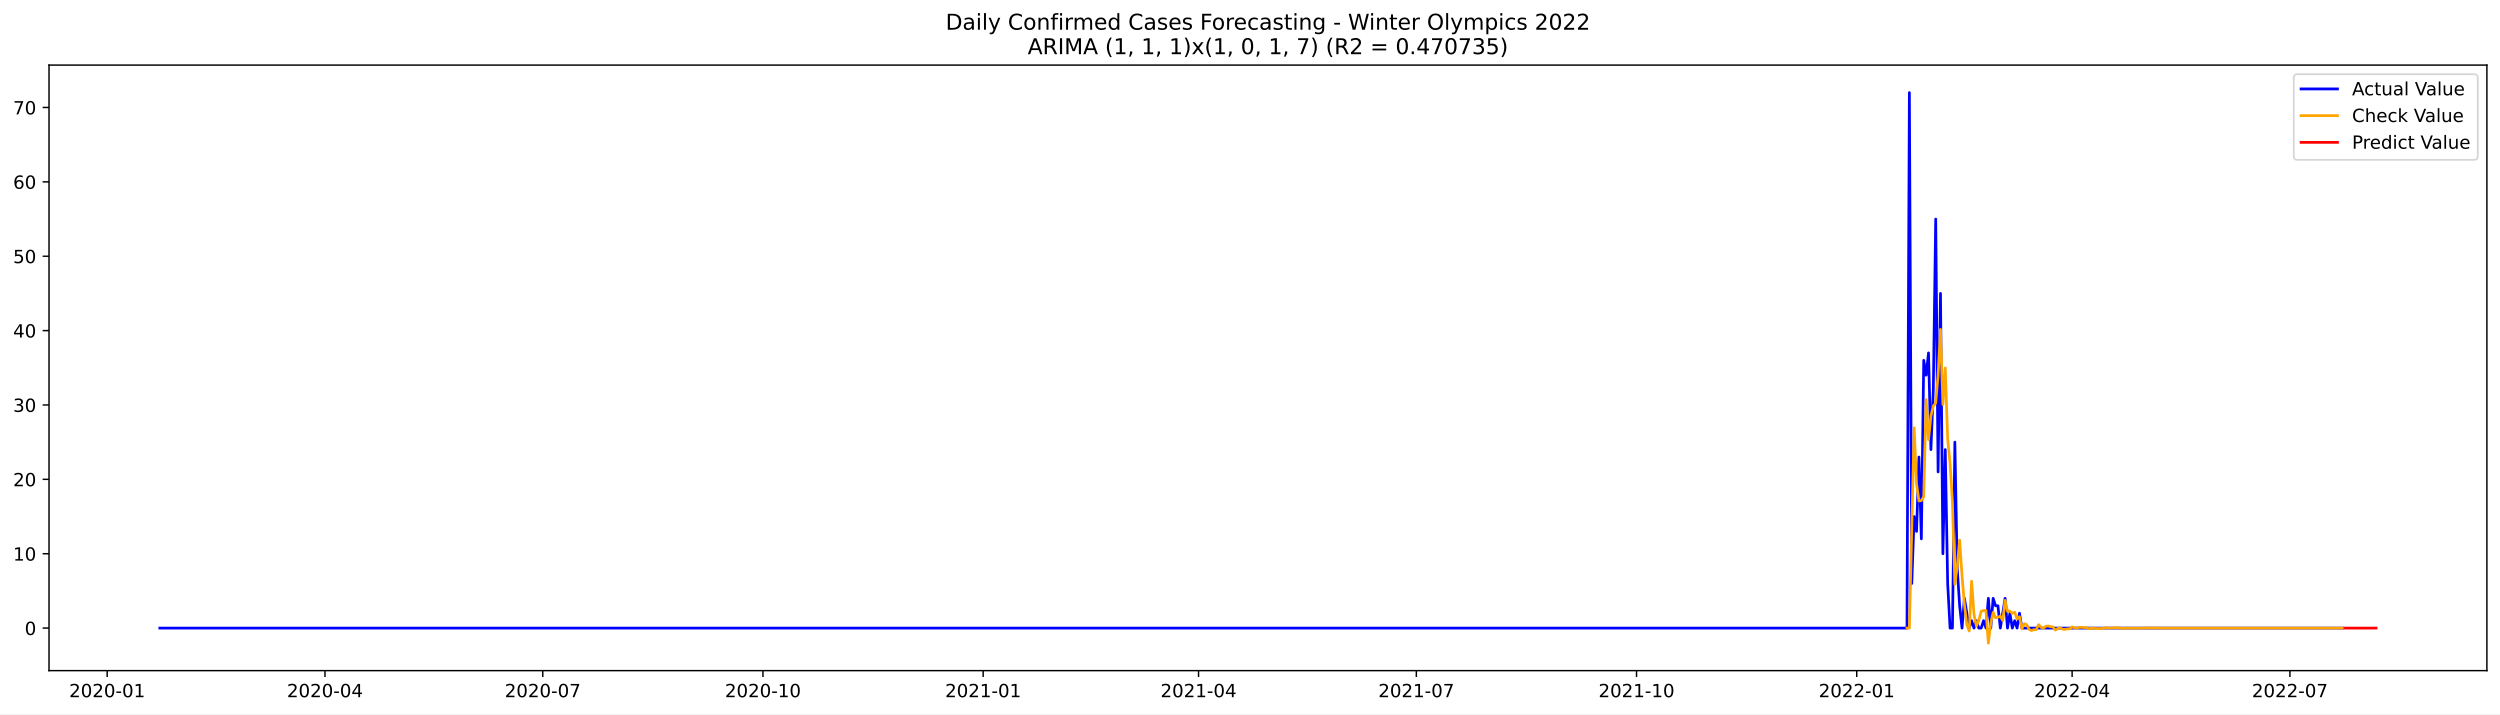
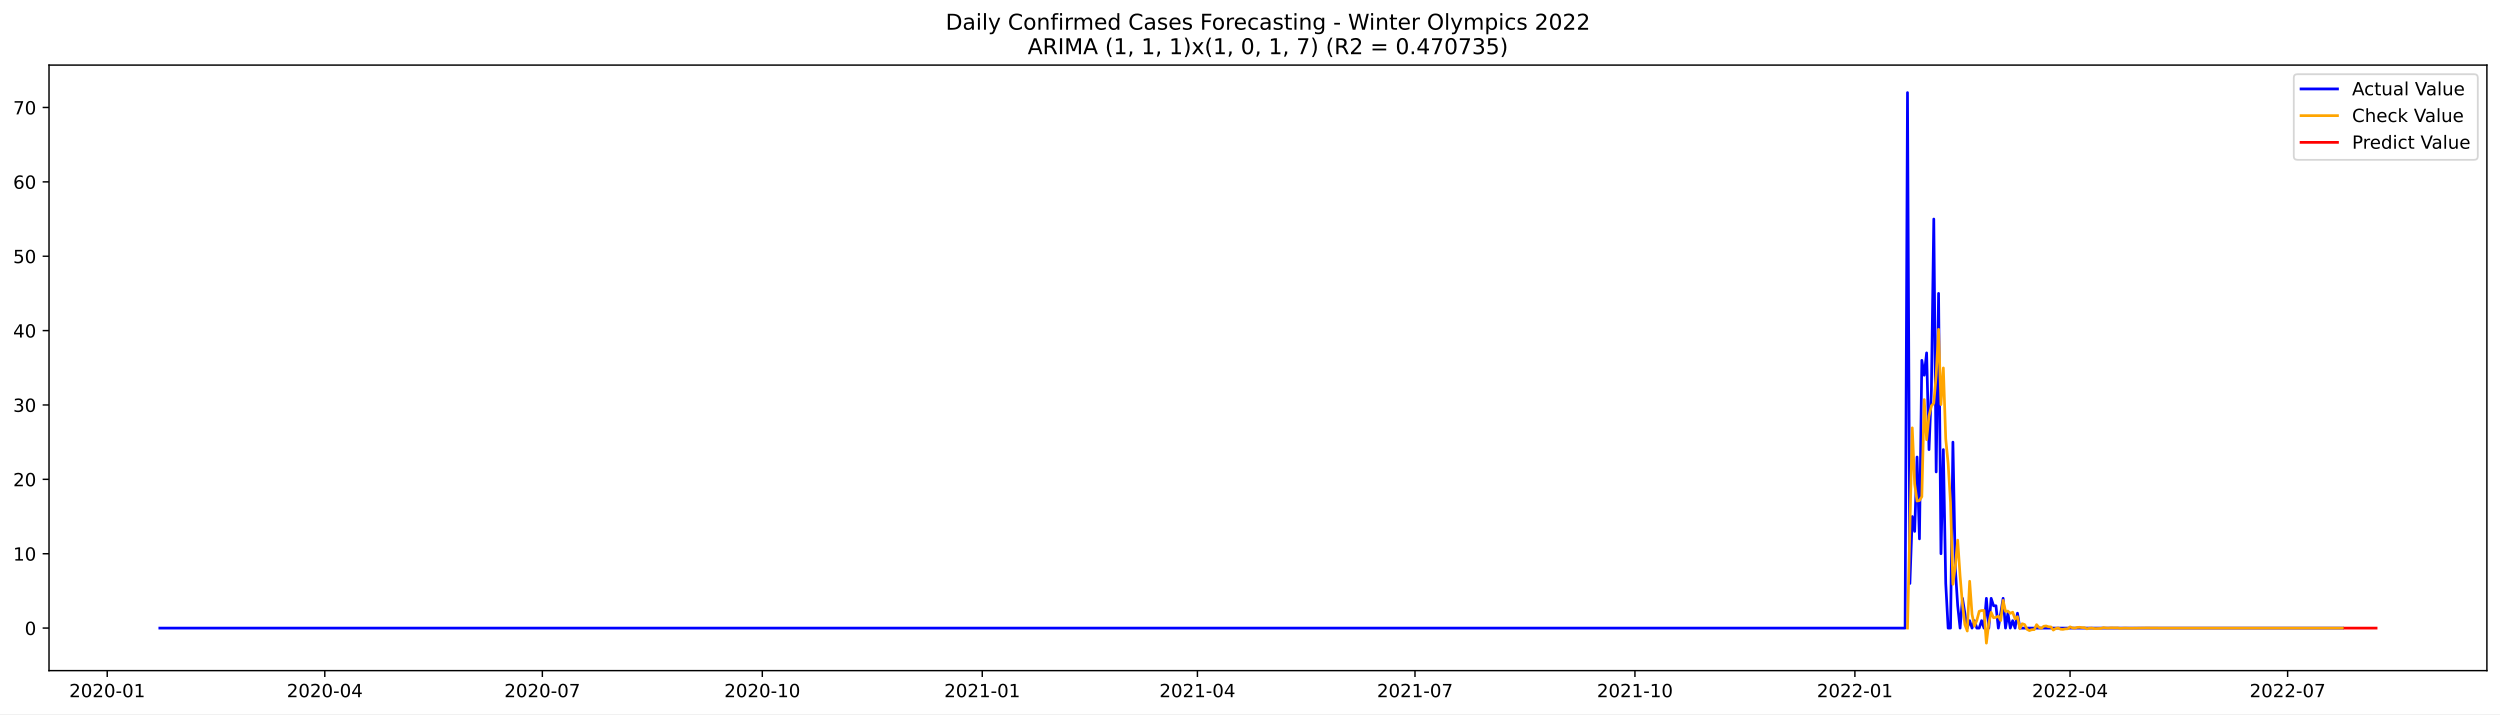
<svg xmlns="http://www.w3.org/2000/svg" xmlns:xlink="http://www.w3.org/1999/xlink" width="1373.325pt" height="392.274pt" viewBox="0 0 1373.325 392.274" version="1.1">
  <defs>
    <style type="text/css">*{stroke-linejoin: round; stroke-linecap: butt}</style>
  </defs>
  <g id="figure_1">
    <g id="patch_1">
      <path d="M 0 392.274  L 1373.325 392.274  L 1373.325 0  L 0 0  z " style="fill: #ffffff" />
    </g>
    <g id="axes_1">
      <g id="patch_2">
        <path d="M 26.925 368.396  L 1366.125 368.396  L 1366.125 35.755  L 26.925 35.755  z " style="fill: #ffffff" />
      </g>
      <g id="matplotlib.axis_1">
        <g id="xtick_1">
          <g id="line2d_1">
            <defs>
-               <path id="m41e81cf55f" d="M 0 0  L 0 3.5  " style="stroke: #000000; stroke-width: 0.8" />
+               <path id="me432492382" d="M 0 0  L 0 3.5  " style="stroke: #000000; stroke-width: 0.8" />
            </defs>
            <g>
-               <use xlink:href="#m41e81cf55f" x="58.873" y="368.396" style="stroke: #000000; stroke-width: 0.8" />
+               <use xlink:href="#me432492382" x="58.905" y="368.396" style="stroke: #000000; stroke-width: 0.8" />
            </g>
          </g>
          <g id="text_1">
-             <g transform="translate(37.98192 382.9939)scale(0.1 -0.1)">
+             <g transform="translate(38.01312 382.9939)scale(0.1 -0.1)">
              <defs>
                <path id="DejaVuSans-32" d="M 1228 531  L 3431 531  L 3431 0  L 469 0  L 469 531  Q 828 903 1448 1529  Q 2069 2156 2228 2338  Q 2531 2678 2651 2914  Q 2772 3150 2772 3378  Q 2772 3750 2511 3984  Q 2250 4219 1831 4219  Q 1534 4219 1204 4116  Q 875 4013 500 3803  L 500 4441  Q 881 4594 1212 4672  Q 1544 4750 1819 4750  Q 2544 4750 2975 4387  Q 3406 4025 3406 3419  Q 3406 3131 3298 2873  Q 3191 2616 2906 2266  Q 2828 2175 2409 1742  Q 1991 1309 1228 531  z " transform="scale(0.015625)" />
                <path id="DejaVuSans-30" d="M 2034 4250  Q 1547 4250 1301 3770  Q 1056 3291 1056 2328  Q 1056 1369 1301 889  Q 1547 409 2034 409  Q 2525 409 2770 889  Q 3016 1369 3016 2328  Q 3016 3291 2770 3770  Q 2525 4250 2034 4250  z M 2034 4750  Q 2819 4750 3233 4129  Q 3647 3509 3647 2328  Q 3647 1150 3233 529  Q 2819 -91 2034 -91  Q 1250 -91 836 529  Q 422 1150 422 2328  Q 422 3509 836 4129  Q 1250 4750 2034 4750  z " transform="scale(0.015625)" />
                <path id="DejaVuSans-2d" d="M 313 2009  L 1997 2009  L 1997 1497  L 313 1497  L 313 2009  z " transform="scale(0.015625)" />
                <path id="DejaVuSans-31" d="M 794 531  L 1825 531  L 1825 4091  L 703 3866  L 703 4441  L 1819 4666  L 2450 4666  L 2450 531  L 3481 531  L 3481 0  L 794 0  L 794 531  z " transform="scale(0.015625)" />
              </defs>
              <use xlink:href="#DejaVuSans-32" />
              <use xlink:href="#DejaVuSans-30" x="63.623" />
              <use xlink:href="#DejaVuSans-32" x="127.246" />
              <use xlink:href="#DejaVuSans-30" x="190.869" />
              <use xlink:href="#DejaVuSans-2d" x="254.492" />
              <use xlink:href="#DejaVuSans-30" x="290.576" />
              <use xlink:href="#DejaVuSans-31" x="354.199" />
            </g>
          </g>
        </g>
        <g id="xtick_2">
          <g id="line2d_2">
            <g>
-               <use xlink:href="#m41e81cf55f" x="178.515" y="368.396" style="stroke: #000000; stroke-width: 0.8" />
+               <use xlink:href="#me432492382" x="178.417" y="368.396" style="stroke: #000000; stroke-width: 0.8" />
            </g>
          </g>
          <g id="text_2">
-             <g transform="translate(157.6238 382.9939)scale(0.1 -0.1)">
+             <g transform="translate(157.5259 382.9939)scale(0.1 -0.1)">
              <defs>
                <path id="DejaVuSans-34" d="M 2419 4116  L 825 1625  L 2419 1625  L 2419 4116  z M 2253 4666  L 3047 4666  L 3047 1625  L 3713 1625  L 3713 1100  L 3047 1100  L 3047 0  L 2419 0  L 2419 1100  L 313 1100  L 313 1709  L 2253 4666  z " transform="scale(0.015625)" />
              </defs>
              <use xlink:href="#DejaVuSans-32" />
              <use xlink:href="#DejaVuSans-30" x="63.623" />
              <use xlink:href="#DejaVuSans-32" x="127.246" />
              <use xlink:href="#DejaVuSans-30" x="190.869" />
              <use xlink:href="#DejaVuSans-2d" x="254.492" />
              <use xlink:href="#DejaVuSans-30" x="290.576" />
              <use xlink:href="#DejaVuSans-34" x="354.199" />
            </g>
          </g>
        </g>
        <g id="xtick_3">
          <g id="line2d_3">
            <g>
-               <use xlink:href="#m41e81cf55f" x="298.157" y="368.396" style="stroke: #000000; stroke-width: 0.8" />
+               <use xlink:href="#me432492382" x="297.93" y="368.396" style="stroke: #000000; stroke-width: 0.8" />
            </g>
          </g>
          <g id="text_3">
-             <g transform="translate(277.2656 382.9939)scale(0.1 -0.1)">
+             <g transform="translate(277.0387 382.9939)scale(0.1 -0.1)">
              <defs>
                <path id="DejaVuSans-37" d="M 525 4666  L 3525 4666  L 3525 4397  L 1831 0  L 1172 0  L 2766 4134  L 525 4134  L 525 4666  z " transform="scale(0.015625)" />
              </defs>
              <use xlink:href="#DejaVuSans-32" />
              <use xlink:href="#DejaVuSans-30" x="63.623" />
              <use xlink:href="#DejaVuSans-32" x="127.246" />
              <use xlink:href="#DejaVuSans-30" x="190.869" />
              <use xlink:href="#DejaVuSans-2d" x="254.492" />
              <use xlink:href="#DejaVuSans-30" x="290.576" />
              <use xlink:href="#DejaVuSans-37" x="354.199" />
            </g>
          </g>
        </g>
        <g id="xtick_4">
          <g id="line2d_4">
            <g>
-               <use xlink:href="#m41e81cf55f" x="419.114" y="368.396" style="stroke: #000000; stroke-width: 0.8" />
+               <use xlink:href="#me432492382" x="418.756" y="368.396" style="stroke: #000000; stroke-width: 0.8" />
            </g>
          </g>
          <g id="text_4">
-             <g transform="translate(398.2222 382.9939)scale(0.1 -0.1)">
+             <g transform="translate(397.8648 382.9939)scale(0.1 -0.1)">
              <use xlink:href="#DejaVuSans-32" />
              <use xlink:href="#DejaVuSans-30" x="63.623" />
              <use xlink:href="#DejaVuSans-32" x="127.246" />
              <use xlink:href="#DejaVuSans-30" x="190.869" />
              <use xlink:href="#DejaVuSans-2d" x="254.492" />
              <use xlink:href="#DejaVuSans-31" x="290.576" />
              <use xlink:href="#DejaVuSans-30" x="354.199" />
            </g>
          </g>
        </g>
        <g id="xtick_5">
          <g id="line2d_5">
            <g>
-               <use xlink:href="#m41e81cf55f" x="540.07" y="368.396" style="stroke: #000000; stroke-width: 0.8" />
+               <use xlink:href="#me432492382" x="539.582" y="368.396" style="stroke: #000000; stroke-width: 0.8" />
            </g>
          </g>
          <g id="text_5">
-             <g transform="translate(519.1789 382.9939)scale(0.1 -0.1)">
+             <g transform="translate(518.691 382.9939)scale(0.1 -0.1)">
              <use xlink:href="#DejaVuSans-32" />
              <use xlink:href="#DejaVuSans-30" x="63.623" />
              <use xlink:href="#DejaVuSans-32" x="127.246" />
              <use xlink:href="#DejaVuSans-31" x="190.869" />
              <use xlink:href="#DejaVuSans-2d" x="254.492" />
              <use xlink:href="#DejaVuSans-30" x="290.576" />
              <use xlink:href="#DejaVuSans-31" x="354.199" />
            </g>
          </g>
        </g>
        <g id="xtick_6">
          <g id="line2d_6">
            <g>
-               <use xlink:href="#m41e81cf55f" x="658.397" y="368.396" style="stroke: #000000; stroke-width: 0.8" />
+               <use xlink:href="#me432492382" x="657.782" y="368.396" style="stroke: #000000; stroke-width: 0.8" />
            </g>
          </g>
          <g id="text_6">
-             <g transform="translate(637.506 382.9939)scale(0.1 -0.1)">
+             <g transform="translate(636.8904 382.9939)scale(0.1 -0.1)">
              <use xlink:href="#DejaVuSans-32" />
              <use xlink:href="#DejaVuSans-30" x="63.623" />
              <use xlink:href="#DejaVuSans-32" x="127.246" />
              <use xlink:href="#DejaVuSans-31" x="190.869" />
              <use xlink:href="#DejaVuSans-2d" x="254.492" />
              <use xlink:href="#DejaVuSans-30" x="290.576" />
              <use xlink:href="#DejaVuSans-34" x="354.199" />
            </g>
          </g>
        </g>
        <g id="xtick_7">
          <g id="line2d_7">
            <g>
-               <use xlink:href="#m41e81cf55f" x="778.039" y="368.396" style="stroke: #000000; stroke-width: 0.8" />
+               <use xlink:href="#me432492382" x="777.295" y="368.396" style="stroke: #000000; stroke-width: 0.8" />
            </g>
          </g>
          <g id="text_7">
-             <g transform="translate(757.1478 382.9939)scale(0.1 -0.1)">
+             <g transform="translate(756.4032 382.9939)scale(0.1 -0.1)">
              <use xlink:href="#DejaVuSans-32" />
              <use xlink:href="#DejaVuSans-30" x="63.623" />
              <use xlink:href="#DejaVuSans-32" x="127.246" />
              <use xlink:href="#DejaVuSans-31" x="190.869" />
              <use xlink:href="#DejaVuSans-2d" x="254.492" />
              <use xlink:href="#DejaVuSans-30" x="290.576" />
              <use xlink:href="#DejaVuSans-37" x="354.199" />
            </g>
          </g>
        </g>
        <g id="xtick_8">
          <g id="line2d_8">
            <g>
-               <use xlink:href="#m41e81cf55f" x="898.996" y="368.396" style="stroke: #000000; stroke-width: 0.8" />
+               <use xlink:href="#me432492382" x="898.121" y="368.396" style="stroke: #000000; stroke-width: 0.8" />
            </g>
          </g>
          <g id="text_8">
-             <g transform="translate(878.1044 382.9939)scale(0.1 -0.1)">
+             <g transform="translate(877.2294 382.9939)scale(0.1 -0.1)">
              <use xlink:href="#DejaVuSans-32" />
              <use xlink:href="#DejaVuSans-30" x="63.623" />
              <use xlink:href="#DejaVuSans-32" x="127.246" />
              <use xlink:href="#DejaVuSans-31" x="190.869" />
              <use xlink:href="#DejaVuSans-2d" x="254.492" />
              <use xlink:href="#DejaVuSans-31" x="290.576" />
              <use xlink:href="#DejaVuSans-30" x="354.199" />
            </g>
          </g>
        </g>
        <g id="xtick_9">
          <g id="line2d_9">
            <g>
-               <use xlink:href="#m41e81cf55f" x="1019.952" y="368.396" style="stroke: #000000; stroke-width: 0.8" />
+               <use xlink:href="#me432492382" x="1018.947" y="368.396" style="stroke: #000000; stroke-width: 0.8" />
            </g>
          </g>
          <g id="text_9">
-             <g transform="translate(999.061 382.9939)scale(0.1 -0.1)">
+             <g transform="translate(998.0555 382.9939)scale(0.1 -0.1)">
              <use xlink:href="#DejaVuSans-32" />
              <use xlink:href="#DejaVuSans-30" x="63.623" />
              <use xlink:href="#DejaVuSans-32" x="127.246" />
              <use xlink:href="#DejaVuSans-32" x="190.869" />
              <use xlink:href="#DejaVuSans-2d" x="254.492" />
              <use xlink:href="#DejaVuSans-30" x="290.576" />
              <use xlink:href="#DejaVuSans-31" x="354.199" />
            </g>
          </g>
        </g>
        <g id="xtick_10">
          <g id="line2d_10">
            <g>
-               <use xlink:href="#m41e81cf55f" x="1138.28" y="368.396" style="stroke: #000000; stroke-width: 0.8" />
+               <use xlink:href="#me432492382" x="1137.146" y="368.396" style="stroke: #000000; stroke-width: 0.8" />
            </g>
          </g>
          <g id="text_10">
-             <g transform="translate(1117.388 382.9939)scale(0.1 -0.1)">
+             <g transform="translate(1116.255 382.9939)scale(0.1 -0.1)">
              <use xlink:href="#DejaVuSans-32" />
              <use xlink:href="#DejaVuSans-30" x="63.623" />
              <use xlink:href="#DejaVuSans-32" x="127.246" />
              <use xlink:href="#DejaVuSans-32" x="190.869" />
              <use xlink:href="#DejaVuSans-2d" x="254.492" />
              <use xlink:href="#DejaVuSans-30" x="290.576" />
              <use xlink:href="#DejaVuSans-34" x="354.199" />
            </g>
          </g>
        </g>
        <g id="xtick_11">
          <g id="line2d_11">
            <g>
-               <use xlink:href="#m41e81cf55f" x="1257.921" y="368.396" style="stroke: #000000; stroke-width: 0.8" />
+               <use xlink:href="#me432492382" x="1256.659" y="368.396" style="stroke: #000000; stroke-width: 0.8" />
            </g>
          </g>
          <g id="text_11">
-             <g transform="translate(1237.03 382.9939)scale(0.1 -0.1)">
+             <g transform="translate(1235.768 382.9939)scale(0.1 -0.1)">
              <use xlink:href="#DejaVuSans-32" />
              <use xlink:href="#DejaVuSans-30" x="63.623" />
              <use xlink:href="#DejaVuSans-32" x="127.246" />
              <use xlink:href="#DejaVuSans-32" x="190.869" />
              <use xlink:href="#DejaVuSans-2d" x="254.492" />
              <use xlink:href="#DejaVuSans-30" x="290.576" />
              <use xlink:href="#DejaVuSans-37" x="354.199" />
            </g>
          </g>
        </g>
      </g>
      <g id="matplotlib.axis_2">
        <g id="ytick_1">
          <g id="line2d_12">
            <defs>
-               <path id="mdc7c3dab2e" d="M 0 0  L -3.5 0  " style="stroke: #000000; stroke-width: 0.8" />
+               <path id="mbf33daaf0b" d="M 0 0  L -3.5 0  " style="stroke: #000000; stroke-width: 0.8" />
            </defs>
            <g>
-               <use xlink:href="#mdc7c3dab2e" x="26.925" y="345.026" style="stroke: #000000; stroke-width: 0.8" />
+               <use xlink:href="#mbf33daaf0b" x="26.925" y="345.026" style="stroke: #000000; stroke-width: 0.8" />
            </g>
          </g>
          <g id="text_12">
-             <g transform="translate(13.5625 348.8252)scale(0.1 -0.1)">
+             <g transform="translate(13.5625 348.825)scale(0.1 -0.1)">
              <use xlink:href="#DejaVuSans-30" />
            </g>
          </g>
        </g>
        <g id="ytick_2">
          <g id="line2d_13">
            <g>
-               <use xlink:href="#mdc7c3dab2e" x="26.925" y="304.172" style="stroke: #000000; stroke-width: 0.8" />
+               <use xlink:href="#mbf33daaf0b" x="26.925" y="304.172" style="stroke: #000000; stroke-width: 0.8" />
            </g>
          </g>
          <g id="text_13">
-             <g transform="translate(7.2 307.9709)scale(0.1 -0.1)">
+             <g transform="translate(7.2 307.9708)scale(0.1 -0.1)">
              <use xlink:href="#DejaVuSans-31" />
              <use xlink:href="#DejaVuSans-30" x="63.623" />
            </g>
          </g>
        </g>
        <g id="ytick_3">
          <g id="line2d_14">
            <g>
-               <use xlink:href="#mdc7c3dab2e" x="26.925" y="263.317" style="stroke: #000000; stroke-width: 0.8" />
+               <use xlink:href="#mbf33daaf0b" x="26.925" y="263.317" style="stroke: #000000; stroke-width: 0.8" />
            </g>
          </g>
          <g id="text_14">
-             <g transform="translate(7.2 267.1167)scale(0.1 -0.1)">
+             <g transform="translate(7.2 267.1166)scale(0.1 -0.1)">
              <use xlink:href="#DejaVuSans-32" />
              <use xlink:href="#DejaVuSans-30" x="63.623" />
            </g>
          </g>
        </g>
        <g id="ytick_4">
          <g id="line2d_15">
            <g>
-               <use xlink:href="#mdc7c3dab2e" x="26.925" y="222.463" style="stroke: #000000; stroke-width: 0.8" />
+               <use xlink:href="#mbf33daaf0b" x="26.925" y="222.463" style="stroke: #000000; stroke-width: 0.8" />
            </g>
          </g>
          <g id="text_15">
-             <g transform="translate(7.2 226.2625)scale(0.1 -0.1)">
+             <g transform="translate(7.2 226.2624)scale(0.1 -0.1)">
              <defs>
                <path id="DejaVuSans-33" d="M 2597 2516  Q 3050 2419 3304 2112  Q 3559 1806 3559 1356  Q 3559 666 3084 287  Q 2609 -91 1734 -91  Q 1441 -91 1130 -33  Q 819 25 488 141  L 488 750  Q 750 597 1062 519  Q 1375 441 1716 441  Q 2309 441 2620 675  Q 2931 909 2931 1356  Q 2931 1769 2642 2001  Q 2353 2234 1838 2234  L 1294 2234  L 1294 2753  L 1863 2753  Q 2328 2753 2575 2939  Q 2822 3125 2822 3475  Q 2822 3834 2567 4026  Q 2313 4219 1838 4219  Q 1578 4219 1281 4162  Q 984 4106 628 3988  L 628 4550  Q 988 4650 1302 4700  Q 1616 4750 1894 4750  Q 2613 4750 3031 4423  Q 3450 4097 3450 3541  Q 3450 3153 3228 2886  Q 3006 2619 2597 2516  z " transform="scale(0.015625)" />
              </defs>
              <use xlink:href="#DejaVuSans-33" />
              <use xlink:href="#DejaVuSans-30" x="63.623" />
            </g>
          </g>
        </g>
        <g id="ytick_5">
          <g id="line2d_16">
            <g>
-               <use xlink:href="#mdc7c3dab2e" x="26.925" y="181.609" style="stroke: #000000; stroke-width: 0.8" />
+               <use xlink:href="#mbf33daaf0b" x="26.925" y="181.609" style="stroke: #000000; stroke-width: 0.8" />
            </g>
          </g>
          <g id="text_16">
            <g transform="translate(7.2 185.4082)scale(0.1 -0.1)">
              <use xlink:href="#DejaVuSans-34" />
              <use xlink:href="#DejaVuSans-30" x="63.623" />
            </g>
          </g>
        </g>
        <g id="ytick_6">
          <g id="line2d_17">
            <g>
-               <use xlink:href="#mdc7c3dab2e" x="26.925" y="140.755" style="stroke: #000000; stroke-width: 0.8" />
+               <use xlink:href="#mbf33daaf0b" x="26.925" y="140.755" style="stroke: #000000; stroke-width: 0.8" />
            </g>
          </g>
          <g id="text_17">
            <g transform="translate(7.2 144.554)scale(0.1 -0.1)">
              <defs>
                <path id="DejaVuSans-35" d="M 691 4666  L 3169 4666  L 3169 4134  L 1269 4134  L 1269 2991  Q 1406 3038 1543 3061  Q 1681 3084 1819 3084  Q 2600 3084 3056 2656  Q 3513 2228 3513 1497  Q 3513 744 3044 326  Q 2575 -91 1722 -91  Q 1428 -91 1123 -41  Q 819 9 494 109  L 494 744  Q 775 591 1075 516  Q 1375 441 1709 441  Q 2250 441 2565 725  Q 2881 1009 2881 1497  Q 2881 1984 2565 2268  Q 2250 2553 1709 2553  Q 1456 2553 1204 2497  Q 953 2441 691 2322  L 691 4666  z " transform="scale(0.015625)" />
              </defs>
              <use xlink:href="#DejaVuSans-35" />
              <use xlink:href="#DejaVuSans-30" x="63.623" />
            </g>
          </g>
        </g>
        <g id="ytick_7">
          <g id="line2d_18">
            <g>
-               <use xlink:href="#mdc7c3dab2e" x="26.925" y="99.901" style="stroke: #000000; stroke-width: 0.8" />
+               <use xlink:href="#mbf33daaf0b" x="26.925" y="99.901" style="stroke: #000000; stroke-width: 0.8" />
            </g>
          </g>
          <g id="text_18">
            <g transform="translate(7.2 103.6998)scale(0.1 -0.1)">
              <defs>
                <path id="DejaVuSans-36" d="M 2113 2584  Q 1688 2584 1439 2293  Q 1191 2003 1191 1497  Q 1191 994 1439 701  Q 1688 409 2113 409  Q 2538 409 2786 701  Q 3034 994 3034 1497  Q 3034 2003 2786 2293  Q 2538 2584 2113 2584  z M 3366 4563  L 3366 3988  Q 3128 4100 2886 4159  Q 2644 4219 2406 4219  Q 1781 4219 1451 3797  Q 1122 3375 1075 2522  Q 1259 2794 1537 2939  Q 1816 3084 2150 3084  Q 2853 3084 3261 2657  Q 3669 2231 3669 1497  Q 3669 778 3244 343  Q 2819 -91 2113 -91  Q 1303 -91 875 529  Q 447 1150 447 2328  Q 447 3434 972 4092  Q 1497 4750 2381 4750  Q 2619 4750 2861 4703  Q 3103 4656 3366 4563  z " transform="scale(0.015625)" />
              </defs>
              <use xlink:href="#DejaVuSans-36" />
              <use xlink:href="#DejaVuSans-30" x="63.623" />
            </g>
          </g>
        </g>
        <g id="ytick_8">
          <g id="line2d_19">
            <g>
-               <use xlink:href="#mdc7c3dab2e" x="26.925" y="59.046" style="stroke: #000000; stroke-width: 0.8" />
+               <use xlink:href="#mbf33daaf0b" x="26.925" y="59.046" style="stroke: #000000; stroke-width: 0.8" />
            </g>
          </g>
          <g id="text_19">
            <g transform="translate(7.2 62.84556)scale(0.1 -0.1)">
              <use xlink:href="#DejaVuSans-37" />
              <use xlink:href="#DejaVuSans-30" x="63.623" />
            </g>
          </g>
        </g>
      </g>
      <g id="line2d_20">
-         <path d="M 87.798 345.026  L 1047.562 345.026  L 1048.877 50.876  L 1050.192 320.513  L 1051.506 283.745  L 1052.821 291.915  L 1054.136 251.061  L 1055.451 296.001  L 1056.765 197.951  L 1058.08 206.122  L 1059.395 193.865  L 1060.71 246.976  L 1062.024 214.292  L 1063.339 120.328  L 1064.654 259.232  L 1065.969 161.182  L 1067.283 304.172  L 1068.598 246.976  L 1069.913 320.513  L 1071.228 345.026  L 1072.542 345.026  L 1073.857 242.89  L 1075.172 312.343  L 1076.487 332.77  L 1077.801 345.026  L 1079.116 328.684  L 1081.745 345.026  L 1083.06 340.941  L 1084.375 345.026  L 1085.69 340.941  L 1087.004 345.026  L 1088.319 345.026  L 1089.634 340.941  L 1090.949 345.026  L 1092.263 328.684  L 1093.578 345.026  L 1094.893 328.684  L 1096.208 332.77  L 1097.522 332.77  L 1098.837 345.026  L 1101.467 328.684  L 1102.781 345.026  L 1104.096 336.855  L 1105.411 345.026  L 1106.726 340.941  L 1108.04 345.026  L 1109.355 336.855  L 1110.67 345.026  L 1286.846 345.026  L 1286.846 345.026  " clip-path="url(#pe510e7624e)" style="fill: none; stroke: #0000ff; stroke-width: 1.5; stroke-linecap: square" />
+         <path d="M 87.798 345.026  L 1046.527 345.026  L 1047.84 50.876  L 1049.153 320.513  L 1050.467 283.744  L 1051.78 291.915  L 1053.093 251.061  L 1054.407 296.001  L 1055.72 197.951  L 1057.033 206.121  L 1058.347 193.865  L 1059.66 246.976  L 1060.973 214.292  L 1062.287 120.328  L 1063.6 259.232  L 1064.913 161.182  L 1066.227 304.172  L 1067.54 246.976  L 1068.853 320.513  L 1070.167 345.026  L 1071.48 345.026  L 1072.793 242.89  L 1074.107 312.342  L 1075.42 332.77  L 1076.733 345.026  L 1078.047 328.684  L 1080.673 345.026  L 1081.987 340.94  L 1083.3 345.026  L 1084.613 340.94  L 1085.927 345.026  L 1087.24 345.026  L 1088.553 340.94  L 1089.867 345.026  L 1091.18 328.684  L 1092.493 345.026  L 1093.807 328.684  L 1095.12 332.77  L 1096.433 332.77  L 1097.747 345.026  L 1100.373 328.684  L 1101.687 345.026  L 1103 336.855  L 1104.313 345.026  L 1105.627 340.94  L 1106.94 345.026  L 1108.253 336.855  L 1109.566 345.026  L 1286.866 345.026  L 1286.866 345.026  " clip-path="url(#pd3d36a2739)" style="fill: none; stroke: #0000ff; stroke-width: 1.5; stroke-linecap: square" />
      </g>
      <g id="line2d_21">
-         <path d="M 1047.562 345.026  L 1048.877 345.026  L 1051.506 235.041  L 1052.821 265.836  L 1054.136 275.256  L 1055.451 274.961  L 1056.765 272.829  L 1058.08 219.506  L 1059.395 241.5  L 1060.71 228.483  L 1062.024 222.976  L 1063.339 221.484  L 1064.654 206.062  L 1065.969 180.928  L 1067.283 222.221  L 1068.598 202.136  L 1069.913 241.117  L 1071.228 254.604  L 1072.542 276.167  L 1073.857 320.943  L 1075.172 310.967  L 1076.487 296.721  L 1077.801 316.405  L 1079.116 332.098  L 1080.431 343.117  L 1081.745 346.628  L 1083.06 319.316  L 1084.375 337.49  L 1085.69 343.924  L 1087.004 340.827  L 1088.319 335.817  L 1089.634 335.365  L 1090.949 335.324  L 1092.263 353.276  L 1093.578 342.395  L 1094.893 336.398  L 1096.208 339.34  L 1097.522 339.133  L 1098.837 338.463  L 1100.152 340.878  L 1101.467 329.818  L 1102.781 335.831  L 1104.096 335.705  L 1105.411 336.932  L 1106.726 336.304  L 1108.04 339.961  L 1109.355 338.766  L 1110.67 345.38  L 1111.985 342.625  L 1113.299 343.084  L 1114.614 345.705  L 1115.929 346.396  L 1117.244 345.908  L 1118.558 345.886  L 1119.873 343.148  L 1121.188 344.616  L 1122.503 345.164  L 1123.817 344.022  L 1125.132 343.858  L 1126.447 344.302  L 1127.762 344.396  L 1129.076 346.118  L 1130.391 345.245  L 1131.706 344.924  L 1133.021 345.631  L 1134.335 345.735  L 1135.65 345.466  L 1136.965 345.41  L 1138.28 344.356  L 1139.594 344.892  L 1140.909 345.088  L 1142.224 344.655  L 1143.539 344.591  L 1144.853 344.756  L 1146.168 344.791  L 1147.483 345.436  L 1148.798 345.108  L 1150.112 344.988  L 1151.427 345.253  L 1152.742 345.292  L 1155.371 345.17  L 1156.686 344.775  L 1158.001 344.976  L 1159.315 345.049  L 1160.63 344.887  L 1163.26 344.925  L 1164.574 344.938  L 1165.889 345.18  L 1168.519 345.012  L 1171.148 345.126  L 1180.351 344.965  L 1190.869 345.049  L 1250.033 345.026  L 1286.846 345.026  L 1286.846 345.026  " clip-path="url(#pe510e7624e)" style="fill: none; stroke: #ffa500; stroke-width: 1.5; stroke-linecap: square" />
+         <path d="M 1047.84 345.026  L 1050.467 235.041  L 1051.78 265.836  L 1053.093 275.256  L 1054.407 274.961  L 1055.72 272.829  L 1057.033 219.506  L 1058.347 241.5  L 1059.66 228.483  L 1060.973 222.976  L 1062.287 221.484  L 1063.6 206.062  L 1064.913 180.928  L 1066.227 222.222  L 1067.54 202.135  L 1068.853 241.117  L 1070.167 254.603  L 1071.48 276.167  L 1072.793 320.943  L 1074.107 310.967  L 1075.42 296.721  L 1076.733 316.405  L 1078.047 332.098  L 1079.36 343.117  L 1080.673 346.628  L 1081.987 319.316  L 1083.3 337.49  L 1084.613 343.924  L 1085.927 340.827  L 1087.24 335.817  L 1088.553 335.365  L 1089.867 335.324  L 1091.18 353.276  L 1092.493 342.395  L 1093.807 336.398  L 1095.12 339.34  L 1096.433 339.133  L 1097.747 338.463  L 1099.06 340.878  L 1100.373 329.817  L 1101.687 335.831  L 1103 335.705  L 1104.313 336.932  L 1105.627 336.303  L 1106.94 339.961  L 1108.253 338.766  L 1109.566 345.38  L 1110.88 342.625  L 1112.193 343.084  L 1113.506 345.705  L 1114.82 346.396  L 1116.133 345.907  L 1117.446 345.886  L 1118.76 343.148  L 1120.073 344.616  L 1121.386 345.164  L 1122.7 344.022  L 1124.013 343.858  L 1125.326 344.302  L 1126.64 344.396  L 1127.953 346.118  L 1129.266 345.244  L 1130.58 344.923  L 1131.893 345.631  L 1133.206 345.735  L 1134.52 345.466  L 1135.833 345.41  L 1137.146 344.356  L 1138.46 344.891  L 1139.773 345.088  L 1141.086 344.655  L 1142.4 344.591  L 1143.713 344.756  L 1145.026 344.791  L 1146.34 345.436  L 1147.653 345.108  L 1148.966 344.988  L 1150.28 345.253  L 1151.593 345.292  L 1154.22 345.17  L 1155.533 344.775  L 1156.846 344.975  L 1158.16 345.049  L 1159.473 344.887  L 1162.1 344.925  L 1163.413 344.938  L 1164.726 345.18  L 1167.353 345.011  L 1169.98 345.126  L 1179.173 344.965  L 1189.679 345.049  L 1248.779 345.025  L 1286.866 345.026  L 1286.866 345.026  " clip-path="url(#pd3d36a2739)" style="fill: none; stroke: #ffa500; stroke-width: 1.5; stroke-linecap: square" />
      </g>
      <g id="line2d_22">
-         <path d="M 1288.161 345.026  L 1289.475 345.026  L 1290.79 345.026  L 1292.105 345.026  L 1293.42 345.026  L 1294.734 345.026  L 1296.049 345.026  L 1297.364 345.026  L 1298.679 345.026  L 1299.993 345.026  L 1301.308 345.026  L 1302.623 345.026  L 1303.938 345.026  L 1305.252 345.026  " clip-path="url(#pe510e7624e)" style="fill: none; stroke: #ff0000; stroke-width: 1.5; stroke-linecap: square" />
+         <path d="M 1288.179 345.026  L 1289.492 345.026  L 1290.806 345.026  L 1292.119 345.026  L 1293.432 345.026  L 1294.746 345.026  L 1296.059 345.026  L 1297.372 345.026  L 1298.686 345.026  L 1299.999 345.026  L 1301.312 345.026  L 1302.626 345.026  L 1303.939 345.026  L 1305.252 345.026  " clip-path="url(#pd3d36a2739)" style="fill: none; stroke: #ff0000; stroke-width: 1.5; stroke-linecap: square" />
      </g>
      <g id="patch_3">
        <path d="M 26.925 368.396  L 26.925 35.755  " style="fill: none; stroke: #000000; stroke-width: 0.8; stroke-linejoin: miter; stroke-linecap: square" />
      </g>
      <g id="patch_4">
        <path d="M 1366.125 368.396  L 1366.125 35.755  " style="fill: none; stroke: #000000; stroke-width: 0.8; stroke-linejoin: miter; stroke-linecap: square" />
      </g>
      <g id="patch_5">
        <path d="M 26.925 368.396  L 1366.125 368.396  " style="fill: none; stroke: #000000; stroke-width: 0.8; stroke-linejoin: miter; stroke-linecap: square" />
      </g>
      <g id="patch_6">
        <path d="M 26.925 35.755  L 1366.125 35.755  " style="fill: none; stroke: #000000; stroke-width: 0.8; stroke-linejoin: miter; stroke-linecap: square" />
      </g>
      <g id="text_20">
        <g transform="translate(519.4772 16.31812)scale(0.12 -0.12)">
          <defs>
            <path id="DejaVuSans-44" d="M 1259 4147  L 1259 519  L 2022 519  Q 2988 519 3436 956  Q 3884 1394 3884 2338  Q 3884 3275 3436 3711  Q 2988 4147 2022 4147  L 1259 4147  z M 628 4666  L 1925 4666  Q 3281 4666 3915 4102  Q 4550 3538 4550 2338  Q 4550 1131 3912 565  Q 3275 0 1925 0  L 628 0  L 628 4666  z " transform="scale(0.015625)" />
            <path id="DejaVuSans-61" d="M 2194 1759  Q 1497 1759 1228 1600  Q 959 1441 959 1056  Q 959 750 1161 570  Q 1363 391 1709 391  Q 2188 391 2477 730  Q 2766 1069 2766 1631  L 2766 1759  L 2194 1759  z M 3341 1997  L 3341 0  L 2766 0  L 2766 531  Q 2569 213 2275 61  Q 1981 -91 1556 -91  Q 1019 -91 701 211  Q 384 513 384 1019  Q 384 1609 779 1909  Q 1175 2209 1959 2209  L 2766 2209  L 2766 2266  Q 2766 2663 2505 2880  Q 2244 3097 1772 3097  Q 1472 3097 1187 3025  Q 903 2953 641 2809  L 641 3341  Q 956 3463 1253 3523  Q 1550 3584 1831 3584  Q 2591 3584 2966 3190  Q 3341 2797 3341 1997  z " transform="scale(0.015625)" />
            <path id="DejaVuSans-69" d="M 603 3500  L 1178 3500  L 1178 0  L 603 0  L 603 3500  z M 603 4863  L 1178 4863  L 1178 4134  L 603 4134  L 603 4863  z " transform="scale(0.015625)" />
            <path id="DejaVuSans-6c" d="M 603 4863  L 1178 4863  L 1178 0  L 603 0  L 603 4863  z " transform="scale(0.015625)" />
            <path id="DejaVuSans-79" d="M 2059 -325  Q 1816 -950 1584 -1140  Q 1353 -1331 966 -1331  L 506 -1331  L 506 -850  L 844 -850  Q 1081 -850 1212 -737  Q 1344 -625 1503 -206  L 1606 56  L 191 3500  L 800 3500  L 1894 763  L 2988 3500  L 3597 3500  L 2059 -325  z " transform="scale(0.015625)" />
            <path id="DejaVuSans-20" transform="scale(0.015625)" />
            <path id="DejaVuSans-43" d="M 4122 4306  L 4122 3641  Q 3803 3938 3442 4084  Q 3081 4231 2675 4231  Q 1875 4231 1450 3742  Q 1025 3253 1025 2328  Q 1025 1406 1450 917  Q 1875 428 2675 428  Q 3081 428 3442 575  Q 3803 722 4122 1019  L 4122 359  Q 3791 134 3420 21  Q 3050 -91 2638 -91  Q 1578 -91 968 557  Q 359 1206 359 2328  Q 359 3453 968 4101  Q 1578 4750 2638 4750  Q 3056 4750 3426 4639  Q 3797 4528 4122 4306  z " transform="scale(0.015625)" />
            <path id="DejaVuSans-6f" d="M 1959 3097  Q 1497 3097 1228 2736  Q 959 2375 959 1747  Q 959 1119 1226 758  Q 1494 397 1959 397  Q 2419 397 2687 759  Q 2956 1122 2956 1747  Q 2956 2369 2687 2733  Q 2419 3097 1959 3097  z M 1959 3584  Q 2709 3584 3137 3096  Q 3566 2609 3566 1747  Q 3566 888 3137 398  Q 2709 -91 1959 -91  Q 1206 -91 779 398  Q 353 888 353 1747  Q 353 2609 779 3096  Q 1206 3584 1959 3584  z " transform="scale(0.015625)" />
            <path id="DejaVuSans-6e" d="M 3513 2113  L 3513 0  L 2938 0  L 2938 2094  Q 2938 2591 2744 2837  Q 2550 3084 2163 3084  Q 1697 3084 1428 2787  Q 1159 2491 1159 1978  L 1159 0  L 581 0  L 581 3500  L 1159 3500  L 1159 2956  Q 1366 3272 1645 3428  Q 1925 3584 2291 3584  Q 2894 3584 3203 3211  Q 3513 2838 3513 2113  z " transform="scale(0.015625)" />
            <path id="DejaVuSans-66" d="M 2375 4863  L 2375 4384  L 1825 4384  Q 1516 4384 1395 4259  Q 1275 4134 1275 3809  L 1275 3500  L 2222 3500  L 2222 3053  L 1275 3053  L 1275 0  L 697 0  L 697 3053  L 147 3053  L 147 3500  L 697 3500  L 697 3744  Q 697 4328 969 4595  Q 1241 4863 1831 4863  L 2375 4863  z " transform="scale(0.015625)" />
            <path id="DejaVuSans-72" d="M 2631 2963  Q 2534 3019 2420 3045  Q 2306 3072 2169 3072  Q 1681 3072 1420 2755  Q 1159 2438 1159 1844  L 1159 0  L 581 0  L 581 3500  L 1159 3500  L 1159 2956  Q 1341 3275 1631 3429  Q 1922 3584 2338 3584  Q 2397 3584 2469 3576  Q 2541 3569 2628 3553  L 2631 2963  z " transform="scale(0.015625)" />
            <path id="DejaVuSans-6d" d="M 3328 2828  Q 3544 3216 3844 3400  Q 4144 3584 4550 3584  Q 5097 3584 5394 3201  Q 5691 2819 5691 2113  L 5691 0  L 5113 0  L 5113 2094  Q 5113 2597 4934 2840  Q 4756 3084 4391 3084  Q 3944 3084 3684 2787  Q 3425 2491 3425 1978  L 3425 0  L 2847 0  L 2847 2094  Q 2847 2600 2669 2842  Q 2491 3084 2119 3084  Q 1678 3084 1418 2786  Q 1159 2488 1159 1978  L 1159 0  L 581 0  L 581 3500  L 1159 3500  L 1159 2956  Q 1356 3278 1631 3431  Q 1906 3584 2284 3584  Q 2666 3584 2933 3390  Q 3200 3197 3328 2828  z " transform="scale(0.015625)" />
            <path id="DejaVuSans-65" d="M 3597 1894  L 3597 1613  L 953 1613  Q 991 1019 1311 708  Q 1631 397 2203 397  Q 2534 397 2845 478  Q 3156 559 3463 722  L 3463 178  Q 3153 47 2828 -22  Q 2503 -91 2169 -91  Q 1331 -91 842 396  Q 353 884 353 1716  Q 353 2575 817 3079  Q 1281 3584 2069 3584  Q 2775 3584 3186 3129  Q 3597 2675 3597 1894  z M 3022 2063  Q 3016 2534 2758 2815  Q 2500 3097 2075 3097  Q 1594 3097 1305 2825  Q 1016 2553 972 2059  L 3022 2063  z " transform="scale(0.015625)" />
            <path id="DejaVuSans-64" d="M 2906 2969  L 2906 4863  L 3481 4863  L 3481 0  L 2906 0  L 2906 525  Q 2725 213 2448 61  Q 2172 -91 1784 -91  Q 1150 -91 751 415  Q 353 922 353 1747  Q 353 2572 751 3078  Q 1150 3584 1784 3584  Q 2172 3584 2448 3432  Q 2725 3281 2906 2969  z M 947 1747  Q 947 1113 1208 752  Q 1469 391 1925 391  Q 2381 391 2643 752  Q 2906 1113 2906 1747  Q 2906 2381 2643 2742  Q 2381 3103 1925 3103  Q 1469 3103 1208 2742  Q 947 2381 947 1747  z " transform="scale(0.015625)" />
            <path id="DejaVuSans-73" d="M 2834 3397  L 2834 2853  Q 2591 2978 2328 3040  Q 2066 3103 1784 3103  Q 1356 3103 1142 2972  Q 928 2841 928 2578  Q 928 2378 1081 2264  Q 1234 2150 1697 2047  L 1894 2003  Q 2506 1872 2764 1633  Q 3022 1394 3022 966  Q 3022 478 2636 193  Q 2250 -91 1575 -91  Q 1294 -91 989 -36  Q 684 19 347 128  L 347 722  Q 666 556 975 473  Q 1284 391 1588 391  Q 1994 391 2212 530  Q 2431 669 2431 922  Q 2431 1156 2273 1281  Q 2116 1406 1581 1522  L 1381 1569  Q 847 1681 609 1914  Q 372 2147 372 2553  Q 372 3047 722 3315  Q 1072 3584 1716 3584  Q 2034 3584 2315 3537  Q 2597 3491 2834 3397  z " transform="scale(0.015625)" />
            <path id="DejaVuSans-46" d="M 628 4666  L 3309 4666  L 3309 4134  L 1259 4134  L 1259 2759  L 3109 2759  L 3109 2228  L 1259 2228  L 1259 0  L 628 0  L 628 4666  z " transform="scale(0.015625)" />
            <path id="DejaVuSans-63" d="M 3122 3366  L 3122 2828  Q 2878 2963 2633 3030  Q 2388 3097 2138 3097  Q 1578 3097 1268 2742  Q 959 2388 959 1747  Q 959 1106 1268 751  Q 1578 397 2138 397  Q 2388 397 2633 464  Q 2878 531 3122 666  L 3122 134  Q 2881 22 2623 -34  Q 2366 -91 2075 -91  Q 1284 -91 818 406  Q 353 903 353 1747  Q 353 2603 823 3093  Q 1294 3584 2113 3584  Q 2378 3584 2631 3529  Q 2884 3475 3122 3366  z " transform="scale(0.015625)" />
            <path id="DejaVuSans-74" d="M 1172 4494  L 1172 3500  L 2356 3500  L 2356 3053  L 1172 3053  L 1172 1153  Q 1172 725 1289 603  Q 1406 481 1766 481  L 2356 481  L 2356 0  L 1766 0  Q 1100 0 847 248  Q 594 497 594 1153  L 594 3053  L 172 3053  L 172 3500  L 594 3500  L 594 4494  L 1172 4494  z " transform="scale(0.015625)" />
            <path id="DejaVuSans-67" d="M 2906 1791  Q 2906 2416 2648 2759  Q 2391 3103 1925 3103  Q 1463 3103 1205 2759  Q 947 2416 947 1791  Q 947 1169 1205 825  Q 1463 481 1925 481  Q 2391 481 2648 825  Q 2906 1169 2906 1791  z M 3481 434  Q 3481 -459 3084 -895  Q 2688 -1331 1869 -1331  Q 1566 -1331 1297 -1286  Q 1028 -1241 775 -1147  L 775 -588  Q 1028 -725 1275 -790  Q 1522 -856 1778 -856  Q 2344 -856 2625 -561  Q 2906 -266 2906 331  L 2906 616  Q 2728 306 2450 153  Q 2172 0 1784 0  Q 1141 0 747 490  Q 353 981 353 1791  Q 353 2603 747 3093  Q 1141 3584 1784 3584  Q 2172 3584 2450 3431  Q 2728 3278 2906 2969  L 2906 3500  L 3481 3500  L 3481 434  z " transform="scale(0.015625)" />
            <path id="DejaVuSans-57" d="M 213 4666  L 850 4666  L 1831 722  L 2809 4666  L 3519 4666  L 4500 722  L 5478 4666  L 6119 4666  L 4947 0  L 4153 0  L 3169 4050  L 2175 0  L 1381 0  L 213 4666  z " transform="scale(0.015625)" />
            <path id="DejaVuSans-4f" d="M 2522 4238  Q 1834 4238 1429 3725  Q 1025 3213 1025 2328  Q 1025 1447 1429 934  Q 1834 422 2522 422  Q 3209 422 3611 934  Q 4013 1447 4013 2328  Q 4013 3213 3611 3725  Q 3209 4238 2522 4238  z M 2522 4750  Q 3503 4750 4090 4092  Q 4678 3434 4678 2328  Q 4678 1225 4090 567  Q 3503 -91 2522 -91  Q 1538 -91 948 565  Q 359 1222 359 2328  Q 359 3434 948 4092  Q 1538 4750 2522 4750  z " transform="scale(0.015625)" />
            <path id="DejaVuSans-70" d="M 1159 525  L 1159 -1331  L 581 -1331  L 581 3500  L 1159 3500  L 1159 2969  Q 1341 3281 1617 3432  Q 1894 3584 2278 3584  Q 2916 3584 3314 3078  Q 3713 2572 3713 1747  Q 3713 922 3314 415  Q 2916 -91 2278 -91  Q 1894 -91 1617 61  Q 1341 213 1159 525  z M 3116 1747  Q 3116 2381 2855 2742  Q 2594 3103 2138 3103  Q 1681 3103 1420 2742  Q 1159 2381 1159 1747  Q 1159 1113 1420 752  Q 1681 391 2138 391  Q 2594 391 2855 752  Q 3116 1113 3116 1747  z " transform="scale(0.015625)" />
          </defs>
          <use xlink:href="#DejaVuSans-44" />
          <use xlink:href="#DejaVuSans-61" x="77.002" />
          <use xlink:href="#DejaVuSans-69" x="138.281" />
          <use xlink:href="#DejaVuSans-6c" x="166.064" />
          <use xlink:href="#DejaVuSans-79" x="193.848" />
          <use xlink:href="#DejaVuSans-20" x="253.027" />
          <use xlink:href="#DejaVuSans-43" x="284.814" />
          <use xlink:href="#DejaVuSans-6f" x="354.639" />
          <use xlink:href="#DejaVuSans-6e" x="415.82" />
          <use xlink:href="#DejaVuSans-66" x="479.199" />
          <use xlink:href="#DejaVuSans-69" x="514.404" />
          <use xlink:href="#DejaVuSans-72" x="542.188" />
          <use xlink:href="#DejaVuSans-6d" x="581.551" />
          <use xlink:href="#DejaVuSans-65" x="678.963" />
          <use xlink:href="#DejaVuSans-64" x="740.486" />
          <use xlink:href="#DejaVuSans-20" x="803.963" />
          <use xlink:href="#DejaVuSans-43" x="835.75" />
          <use xlink:href="#DejaVuSans-61" x="905.574" />
          <use xlink:href="#DejaVuSans-73" x="966.854" />
          <use xlink:href="#DejaVuSans-65" x="1018.953" />
          <use xlink:href="#DejaVuSans-73" x="1080.477" />
          <use xlink:href="#DejaVuSans-20" x="1132.576" />
          <use xlink:href="#DejaVuSans-46" x="1164.363" />
          <use xlink:href="#DejaVuSans-6f" x="1218.258" />
          <use xlink:href="#DejaVuSans-72" x="1279.439" />
          <use xlink:href="#DejaVuSans-65" x="1318.303" />
          <use xlink:href="#DejaVuSans-63" x="1379.826" />
          <use xlink:href="#DejaVuSans-61" x="1434.807" />
          <use xlink:href="#DejaVuSans-73" x="1496.086" />
          <use xlink:href="#DejaVuSans-74" x="1548.186" />
          <use xlink:href="#DejaVuSans-69" x="1587.395" />
          <use xlink:href="#DejaVuSans-6e" x="1615.178" />
          <use xlink:href="#DejaVuSans-67" x="1678.557" />
          <use xlink:href="#DejaVuSans-20" x="1742.033" />
          <use xlink:href="#DejaVuSans-2d" x="1773.82" />
          <use xlink:href="#DejaVuSans-20" x="1809.904" />
          <use xlink:href="#DejaVuSans-57" x="1841.691" />
          <use xlink:href="#DejaVuSans-69" x="1938.318" />
          <use xlink:href="#DejaVuSans-6e" x="1966.102" />
          <use xlink:href="#DejaVuSans-74" x="2029.48" />
          <use xlink:href="#DejaVuSans-65" x="2068.689" />
          <use xlink:href="#DejaVuSans-72" x="2130.213" />
          <use xlink:href="#DejaVuSans-20" x="2171.326" />
          <use xlink:href="#DejaVuSans-4f" x="2203.113" />
          <use xlink:href="#DejaVuSans-6c" x="2281.824" />
          <use xlink:href="#DejaVuSans-79" x="2309.607" />
          <use xlink:href="#DejaVuSans-6d" x="2368.787" />
          <use xlink:href="#DejaVuSans-70" x="2466.199" />
          <use xlink:href="#DejaVuSans-69" x="2529.676" />
          <use xlink:href="#DejaVuSans-63" x="2557.459" />
          <use xlink:href="#DejaVuSans-73" x="2612.439" />
          <use xlink:href="#DejaVuSans-20" x="2664.539" />
          <use xlink:href="#DejaVuSans-32" x="2696.326" />
          <use xlink:href="#DejaVuSans-30" x="2759.949" />
          <use xlink:href="#DejaVuSans-32" x="2823.572" />
          <use xlink:href="#DejaVuSans-32" x="2887.195" />
        </g>
        <g transform="translate(564.5409 29.7555)scale(0.12 -0.12)">
          <defs>
            <path id="DejaVuSans-41" d="M 2188 4044  L 1331 1722  L 3047 1722  L 2188 4044  z M 1831 4666  L 2547 4666  L 4325 0  L 3669 0  L 3244 1197  L 1141 1197  L 716 0  L 50 0  L 1831 4666  z " transform="scale(0.015625)" />
            <path id="DejaVuSans-52" d="M 2841 2188  Q 3044 2119 3236 1894  Q 3428 1669 3622 1275  L 4263 0  L 3584 0  L 2988 1197  Q 2756 1666 2539 1819  Q 2322 1972 1947 1972  L 1259 1972  L 1259 0  L 628 0  L 628 4666  L 2053 4666  Q 2853 4666 3247 4331  Q 3641 3997 3641 3322  Q 3641 2881 3436 2590  Q 3231 2300 2841 2188  z M 1259 4147  L 1259 2491  L 2053 2491  Q 2509 2491 2742 2702  Q 2975 2913 2975 3322  Q 2975 3731 2742 3939  Q 2509 4147 2053 4147  L 1259 4147  z " transform="scale(0.015625)" />
            <path id="DejaVuSans-49" d="M 628 4666  L 1259 4666  L 1259 0  L 628 0  L 628 4666  z " transform="scale(0.015625)" />
            <path id="DejaVuSans-4d" d="M 628 4666  L 1569 4666  L 2759 1491  L 3956 4666  L 4897 4666  L 4897 0  L 4281 0  L 4281 4097  L 3078 897  L 2444 897  L 1241 4097  L 1241 0  L 628 0  L 628 4666  z " transform="scale(0.015625)" />
            <path id="DejaVuSans-28" d="M 1984 4856  Q 1566 4138 1362 3434  Q 1159 2731 1159 2009  Q 1159 1288 1364 580  Q 1569 -128 1984 -844  L 1484 -844  Q 1016 -109 783 600  Q 550 1309 550 2009  Q 550 2706 781 3412  Q 1013 4119 1484 4856  L 1984 4856  z " transform="scale(0.015625)" />
            <path id="DejaVuSans-2c" d="M 750 794  L 1409 794  L 1409 256  L 897 -744  L 494 -744  L 750 256  L 750 794  z " transform="scale(0.015625)" />
            <path id="DejaVuSans-29" d="M 513 4856  L 1013 4856  Q 1481 4119 1714 3412  Q 1947 2706 1947 2009  Q 1947 1309 1714 600  Q 1481 -109 1013 -844  L 513 -844  Q 928 -128 1133 580  Q 1338 1288 1338 2009  Q 1338 2731 1133 3434  Q 928 4138 513 4856  z " transform="scale(0.015625)" />
            <path id="DejaVuSans-78" d="M 3513 3500  L 2247 1797  L 3578 0  L 2900 0  L 1881 1375  L 863 0  L 184 0  L 1544 1831  L 300 3500  L 978 3500  L 1906 2253  L 2834 3500  L 3513 3500  z " transform="scale(0.015625)" />
            <path id="DejaVuSans-3d" d="M 678 2906  L 4684 2906  L 4684 2381  L 678 2381  L 678 2906  z M 678 1631  L 4684 1631  L 4684 1100  L 678 1100  L 678 1631  z " transform="scale(0.015625)" />
            <path id="DejaVuSans-2e" d="M 684 794  L 1344 794  L 1344 0  L 684 0  L 684 794  z " transform="scale(0.015625)" />
          </defs>
          <use xlink:href="#DejaVuSans-41" />
          <use xlink:href="#DejaVuSans-52" x="68.408" />
          <use xlink:href="#DejaVuSans-49" x="137.891" />
          <use xlink:href="#DejaVuSans-4d" x="167.383" />
          <use xlink:href="#DejaVuSans-41" x="253.662" />
          <use xlink:href="#DejaVuSans-20" x="322.07" />
          <use xlink:href="#DejaVuSans-28" x="353.857" />
          <use xlink:href="#DejaVuSans-31" x="392.871" />
          <use xlink:href="#DejaVuSans-2c" x="456.494" />
          <use xlink:href="#DejaVuSans-20" x="488.281" />
          <use xlink:href="#DejaVuSans-31" x="520.068" />
          <use xlink:href="#DejaVuSans-2c" x="583.691" />
          <use xlink:href="#DejaVuSans-20" x="615.479" />
          <use xlink:href="#DejaVuSans-31" x="647.266" />
          <use xlink:href="#DejaVuSans-29" x="710.889" />
          <use xlink:href="#DejaVuSans-78" x="749.902" />
          <use xlink:href="#DejaVuSans-28" x="809.082" />
          <use xlink:href="#DejaVuSans-31" x="848.096" />
          <use xlink:href="#DejaVuSans-2c" x="911.719" />
          <use xlink:href="#DejaVuSans-20" x="943.506" />
          <use xlink:href="#DejaVuSans-30" x="975.293" />
          <use xlink:href="#DejaVuSans-2c" x="1038.916" />
          <use xlink:href="#DejaVuSans-20" x="1070.703" />
          <use xlink:href="#DejaVuSans-31" x="1102.49" />
          <use xlink:href="#DejaVuSans-2c" x="1166.113" />
          <use xlink:href="#DejaVuSans-20" x="1197.9" />
          <use xlink:href="#DejaVuSans-37" x="1229.688" />
          <use xlink:href="#DejaVuSans-29" x="1293.311" />
          <use xlink:href="#DejaVuSans-20" x="1332.324" />
          <use xlink:href="#DejaVuSans-28" x="1364.111" />
          <use xlink:href="#DejaVuSans-52" x="1403.125" />
          <use xlink:href="#DejaVuSans-32" x="1472.607" />
          <use xlink:href="#DejaVuSans-20" x="1536.23" />
          <use xlink:href="#DejaVuSans-3d" x="1568.018" />
          <use xlink:href="#DejaVuSans-20" x="1651.807" />
          <use xlink:href="#DejaVuSans-30" x="1683.594" />
          <use xlink:href="#DejaVuSans-2e" x="1747.217" />
          <use xlink:href="#DejaVuSans-34" x="1779.004" />
          <use xlink:href="#DejaVuSans-37" x="1842.627" />
          <use xlink:href="#DejaVuSans-30" x="1906.25" />
          <use xlink:href="#DejaVuSans-37" x="1969.873" />
          <use xlink:href="#DejaVuSans-33" x="2033.496" />
          <use xlink:href="#DejaVuSans-35" x="2097.119" />
          <use xlink:href="#DejaVuSans-29" x="2160.742" />
        </g>
      </g>
      <g id="legend_1">
        <g id="patch_7">
          <path d="M 1262.045 87.79  L 1359.125 87.79  Q 1361.125 87.79 1361.125 85.79  L 1361.125 42.755  Q 1361.125 40.755 1359.125 40.755  L 1262.045 40.755  Q 1260.045 40.755 1260.045 42.755  L 1260.045 85.79  Q 1260.045 87.79 1262.045 87.79  z " style="fill: #ffffff; opacity: 0.8; stroke: #cccccc; stroke-linejoin: miter" />
        </g>
        <g id="line2d_23">
          <path d="M 1264.045 48.854  L 1274.045 48.854  L 1284.045 48.854  " style="fill: none; stroke: #0000ff; stroke-width: 1.5; stroke-linecap: square" />
        </g>
        <g id="text_21">
          <g transform="translate(1292.045 52.35394)scale(0.1 -0.1)">
            <defs>
              <path id="DejaVuSans-75" d="M 544 1381  L 544 3500  L 1119 3500  L 1119 1403  Q 1119 906 1312 657  Q 1506 409 1894 409  Q 2359 409 2629 706  Q 2900 1003 2900 1516  L 2900 3500  L 3475 3500  L 3475 0  L 2900 0  L 2900 538  Q 2691 219 2414 64  Q 2138 -91 1772 -91  Q 1169 -91 856 284  Q 544 659 544 1381  z M 1991 3584  L 1991 3584  z " transform="scale(0.015625)" />
              <path id="DejaVuSans-56" d="M 1831 0  L 50 4666  L 709 4666  L 2188 738  L 3669 4666  L 4325 4666  L 2547 0  L 1831 0  z " transform="scale(0.015625)" />
            </defs>
            <use xlink:href="#DejaVuSans-41" />
            <use xlink:href="#DejaVuSans-63" x="66.658" />
            <use xlink:href="#DejaVuSans-74" x="121.639" />
            <use xlink:href="#DejaVuSans-75" x="160.848" />
            <use xlink:href="#DejaVuSans-61" x="224.227" />
            <use xlink:href="#DejaVuSans-6c" x="285.506" />
            <use xlink:href="#DejaVuSans-20" x="313.289" />
            <use xlink:href="#DejaVuSans-56" x="345.076" />
            <use xlink:href="#DejaVuSans-61" x="405.734" />
            <use xlink:href="#DejaVuSans-6c" x="467.014" />
            <use xlink:href="#DejaVuSans-75" x="494.797" />
            <use xlink:href="#DejaVuSans-65" x="558.176" />
          </g>
        </g>
        <g id="line2d_24">
          <path d="M 1264.045 63.532  L 1274.045 63.532  L 1284.045 63.532  " style="fill: none; stroke: #ffa500; stroke-width: 1.5; stroke-linecap: square" />
        </g>
        <g id="text_22">
          <g transform="translate(1292.045 67.03206)scale(0.1 -0.1)">
            <defs>
              <path id="DejaVuSans-68" d="M 3513 2113  L 3513 0  L 2938 0  L 2938 2094  Q 2938 2591 2744 2837  Q 2550 3084 2163 3084  Q 1697 3084 1428 2787  Q 1159 2491 1159 1978  L 1159 0  L 581 0  L 581 4863  L 1159 4863  L 1159 2956  Q 1366 3272 1645 3428  Q 1925 3584 2291 3584  Q 2894 3584 3203 3211  Q 3513 2838 3513 2113  z " transform="scale(0.015625)" />
              <path id="DejaVuSans-6b" d="M 581 4863  L 1159 4863  L 1159 1991  L 2875 3500  L 3609 3500  L 1753 1863  L 3688 0  L 2938 0  L 1159 1709  L 1159 0  L 581 0  L 581 4863  z " transform="scale(0.015625)" />
            </defs>
            <use xlink:href="#DejaVuSans-43" />
            <use xlink:href="#DejaVuSans-68" x="69.824" />
            <use xlink:href="#DejaVuSans-65" x="133.203" />
            <use xlink:href="#DejaVuSans-63" x="194.727" />
            <use xlink:href="#DejaVuSans-6b" x="249.707" />
            <use xlink:href="#DejaVuSans-20" x="307.617" />
            <use xlink:href="#DejaVuSans-56" x="339.404" />
            <use xlink:href="#DejaVuSans-61" x="400.062" />
            <use xlink:href="#DejaVuSans-6c" x="461.342" />
            <use xlink:href="#DejaVuSans-75" x="489.125" />
            <use xlink:href="#DejaVuSans-65" x="552.504" />
          </g>
        </g>
        <g id="line2d_25">
          <path d="M 1264.045 78.21  L 1274.045 78.21  L 1284.045 78.21  " style="fill: none; stroke: #ff0000; stroke-width: 1.5; stroke-linecap: square" />
        </g>
        <g id="text_23">
          <g transform="translate(1292.045 81.71019)scale(0.1 -0.1)">
            <defs>
              <path id="DejaVuSans-50" d="M 1259 4147  L 1259 2394  L 2053 2394  Q 2494 2394 2734 2622  Q 2975 2850 2975 3272  Q 2975 3691 2734 3919  Q 2494 4147 2053 4147  L 1259 4147  z M 628 4666  L 2053 4666  Q 2838 4666 3239 4311  Q 3641 3956 3641 3272  Q 3641 2581 3239 2228  Q 2838 1875 2053 1875  L 1259 1875  L 1259 0  L 628 0  L 628 4666  z " transform="scale(0.015625)" />
            </defs>
            <use xlink:href="#DejaVuSans-50" />
            <use xlink:href="#DejaVuSans-72" x="58.553" />
            <use xlink:href="#DejaVuSans-65" x="97.416" />
            <use xlink:href="#DejaVuSans-64" x="158.939" />
            <use xlink:href="#DejaVuSans-69" x="222.416" />
            <use xlink:href="#DejaVuSans-63" x="250.199" />
            <use xlink:href="#DejaVuSans-74" x="305.18" />
            <use xlink:href="#DejaVuSans-20" x="344.389" />
            <use xlink:href="#DejaVuSans-56" x="376.176" />
            <use xlink:href="#DejaVuSans-61" x="436.834" />
            <use xlink:href="#DejaVuSans-6c" x="498.113" />
            <use xlink:href="#DejaVuSans-75" x="525.896" />
            <use xlink:href="#DejaVuSans-65" x="589.275" />
          </g>
        </g>
      </g>
    </g>
  </g>
  <defs>
-     <clipPath id="pe510e7624e">
+     <clipPath id="pd3d36a2739">
      <rect x="26.925" y="35.755" width="1339.2" height="332.64" />
    </clipPath>
  </defs>
</svg>
